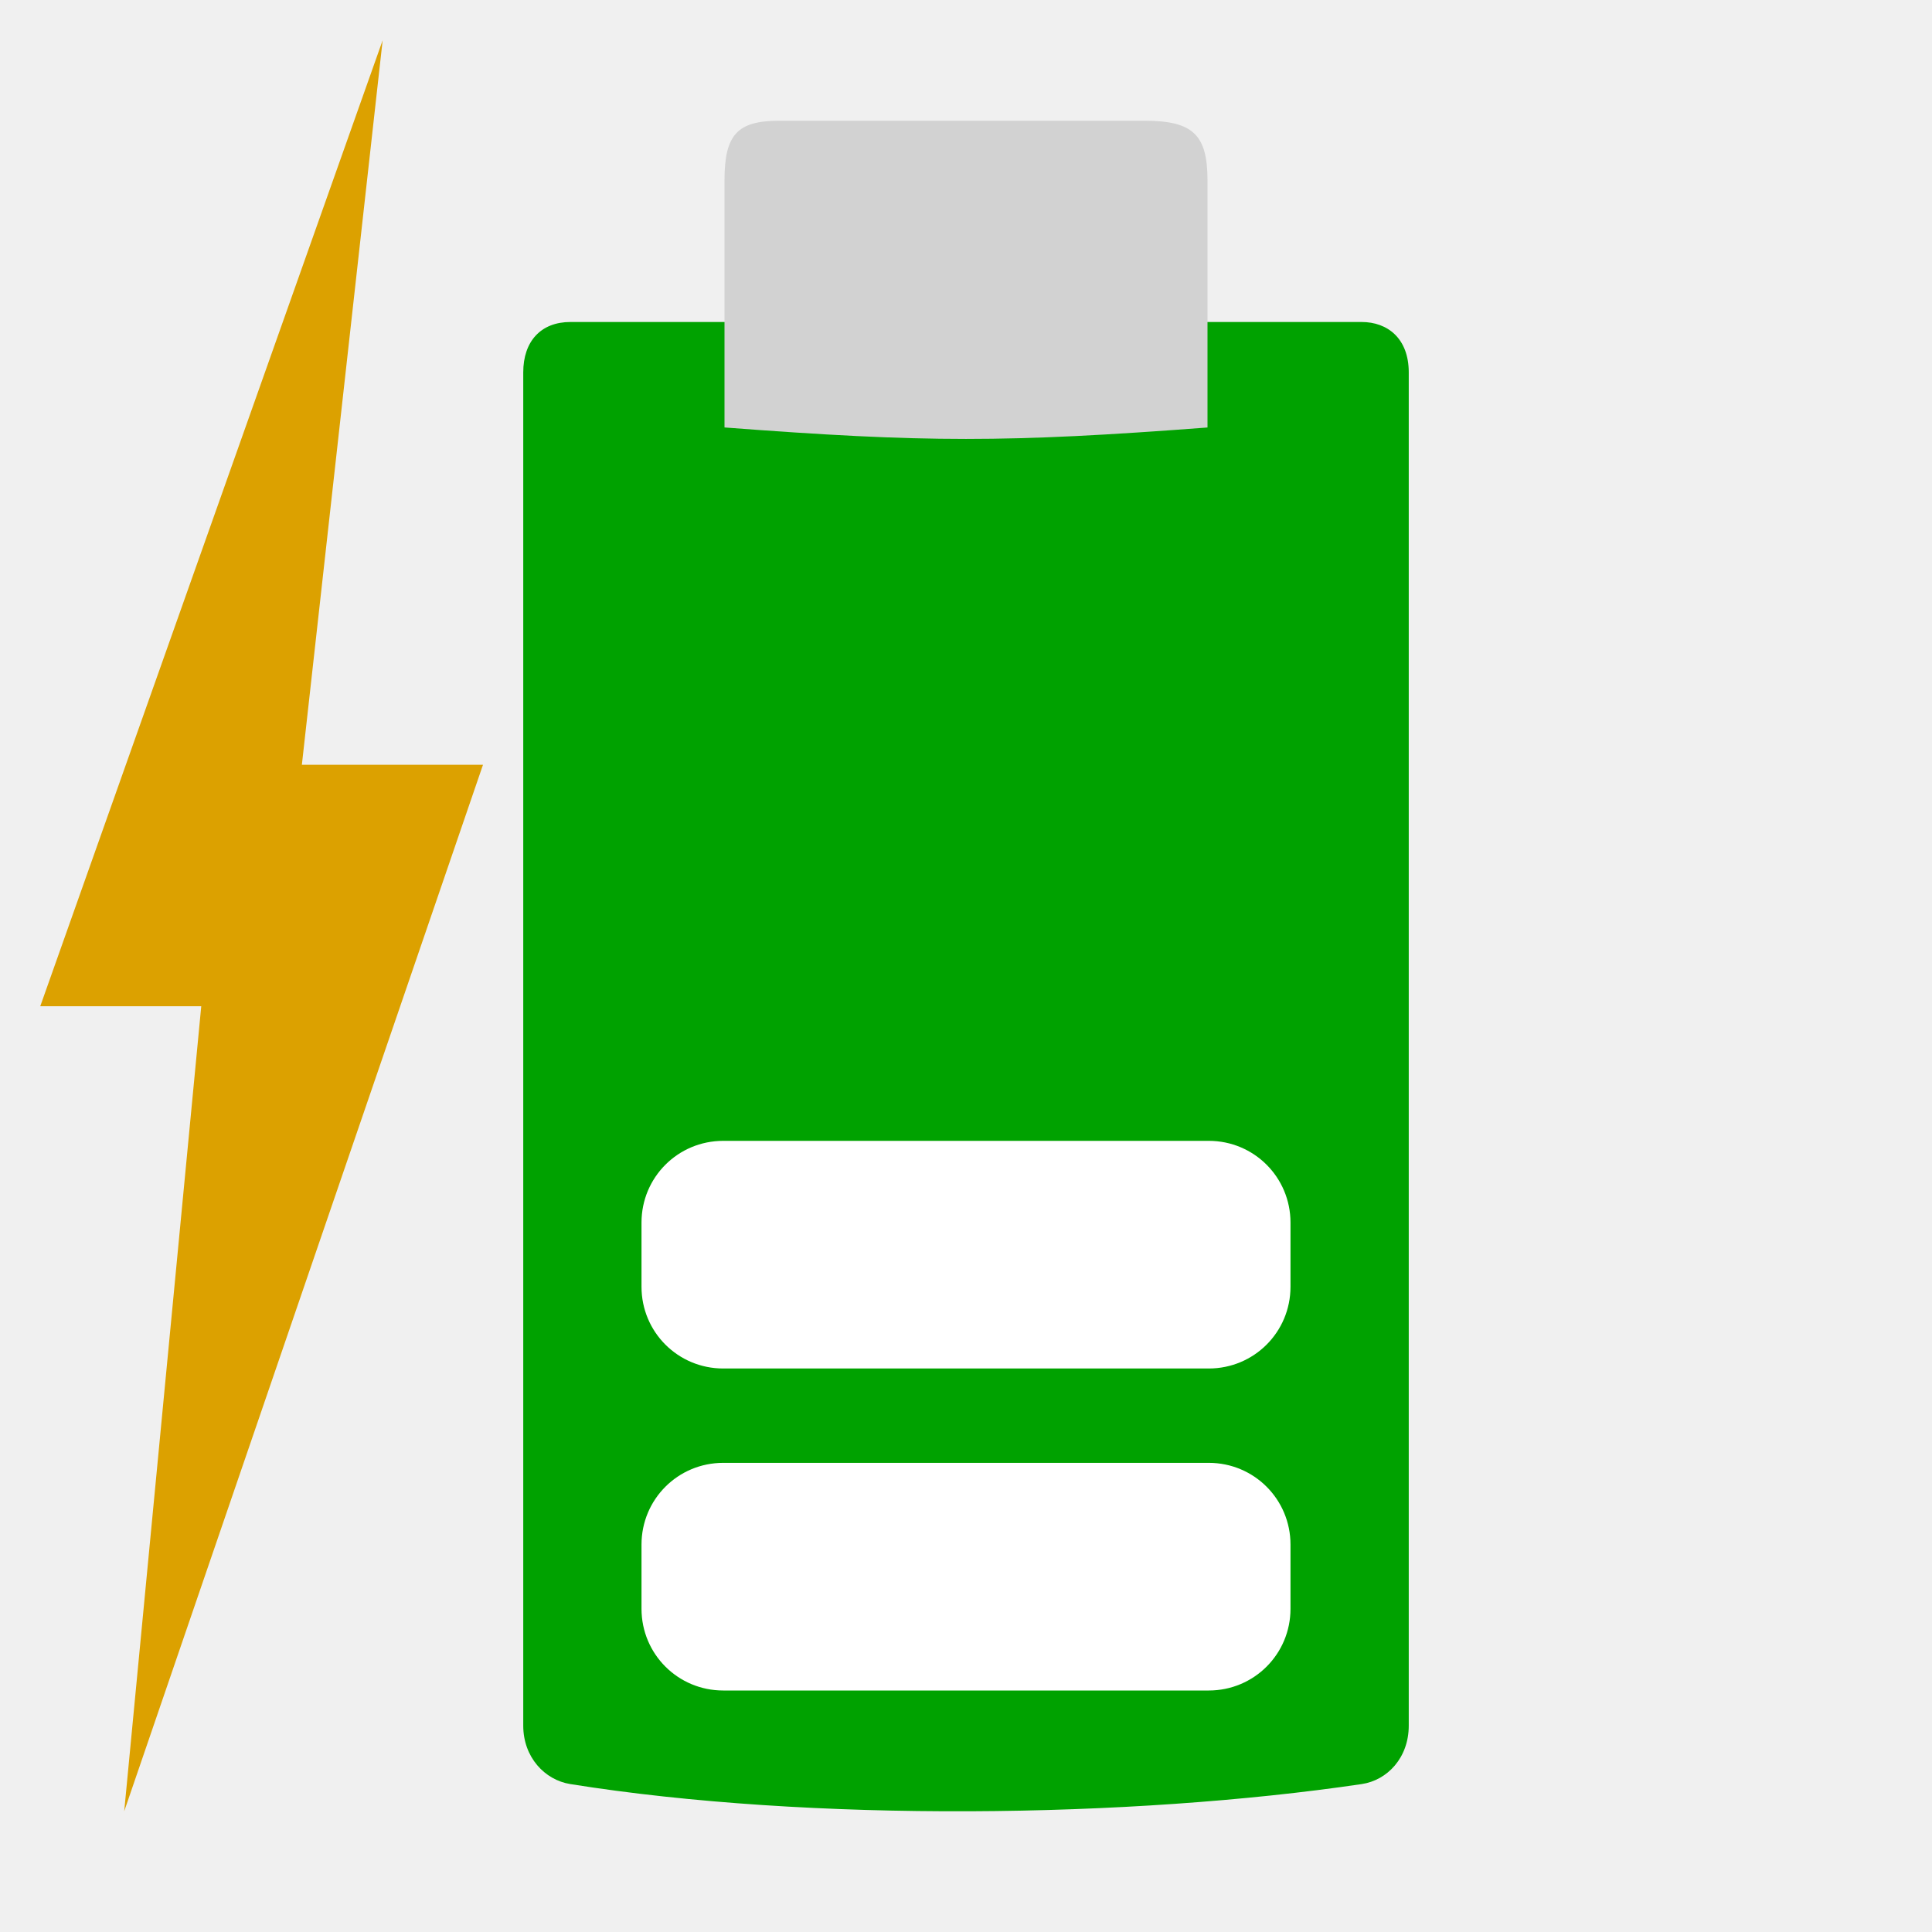
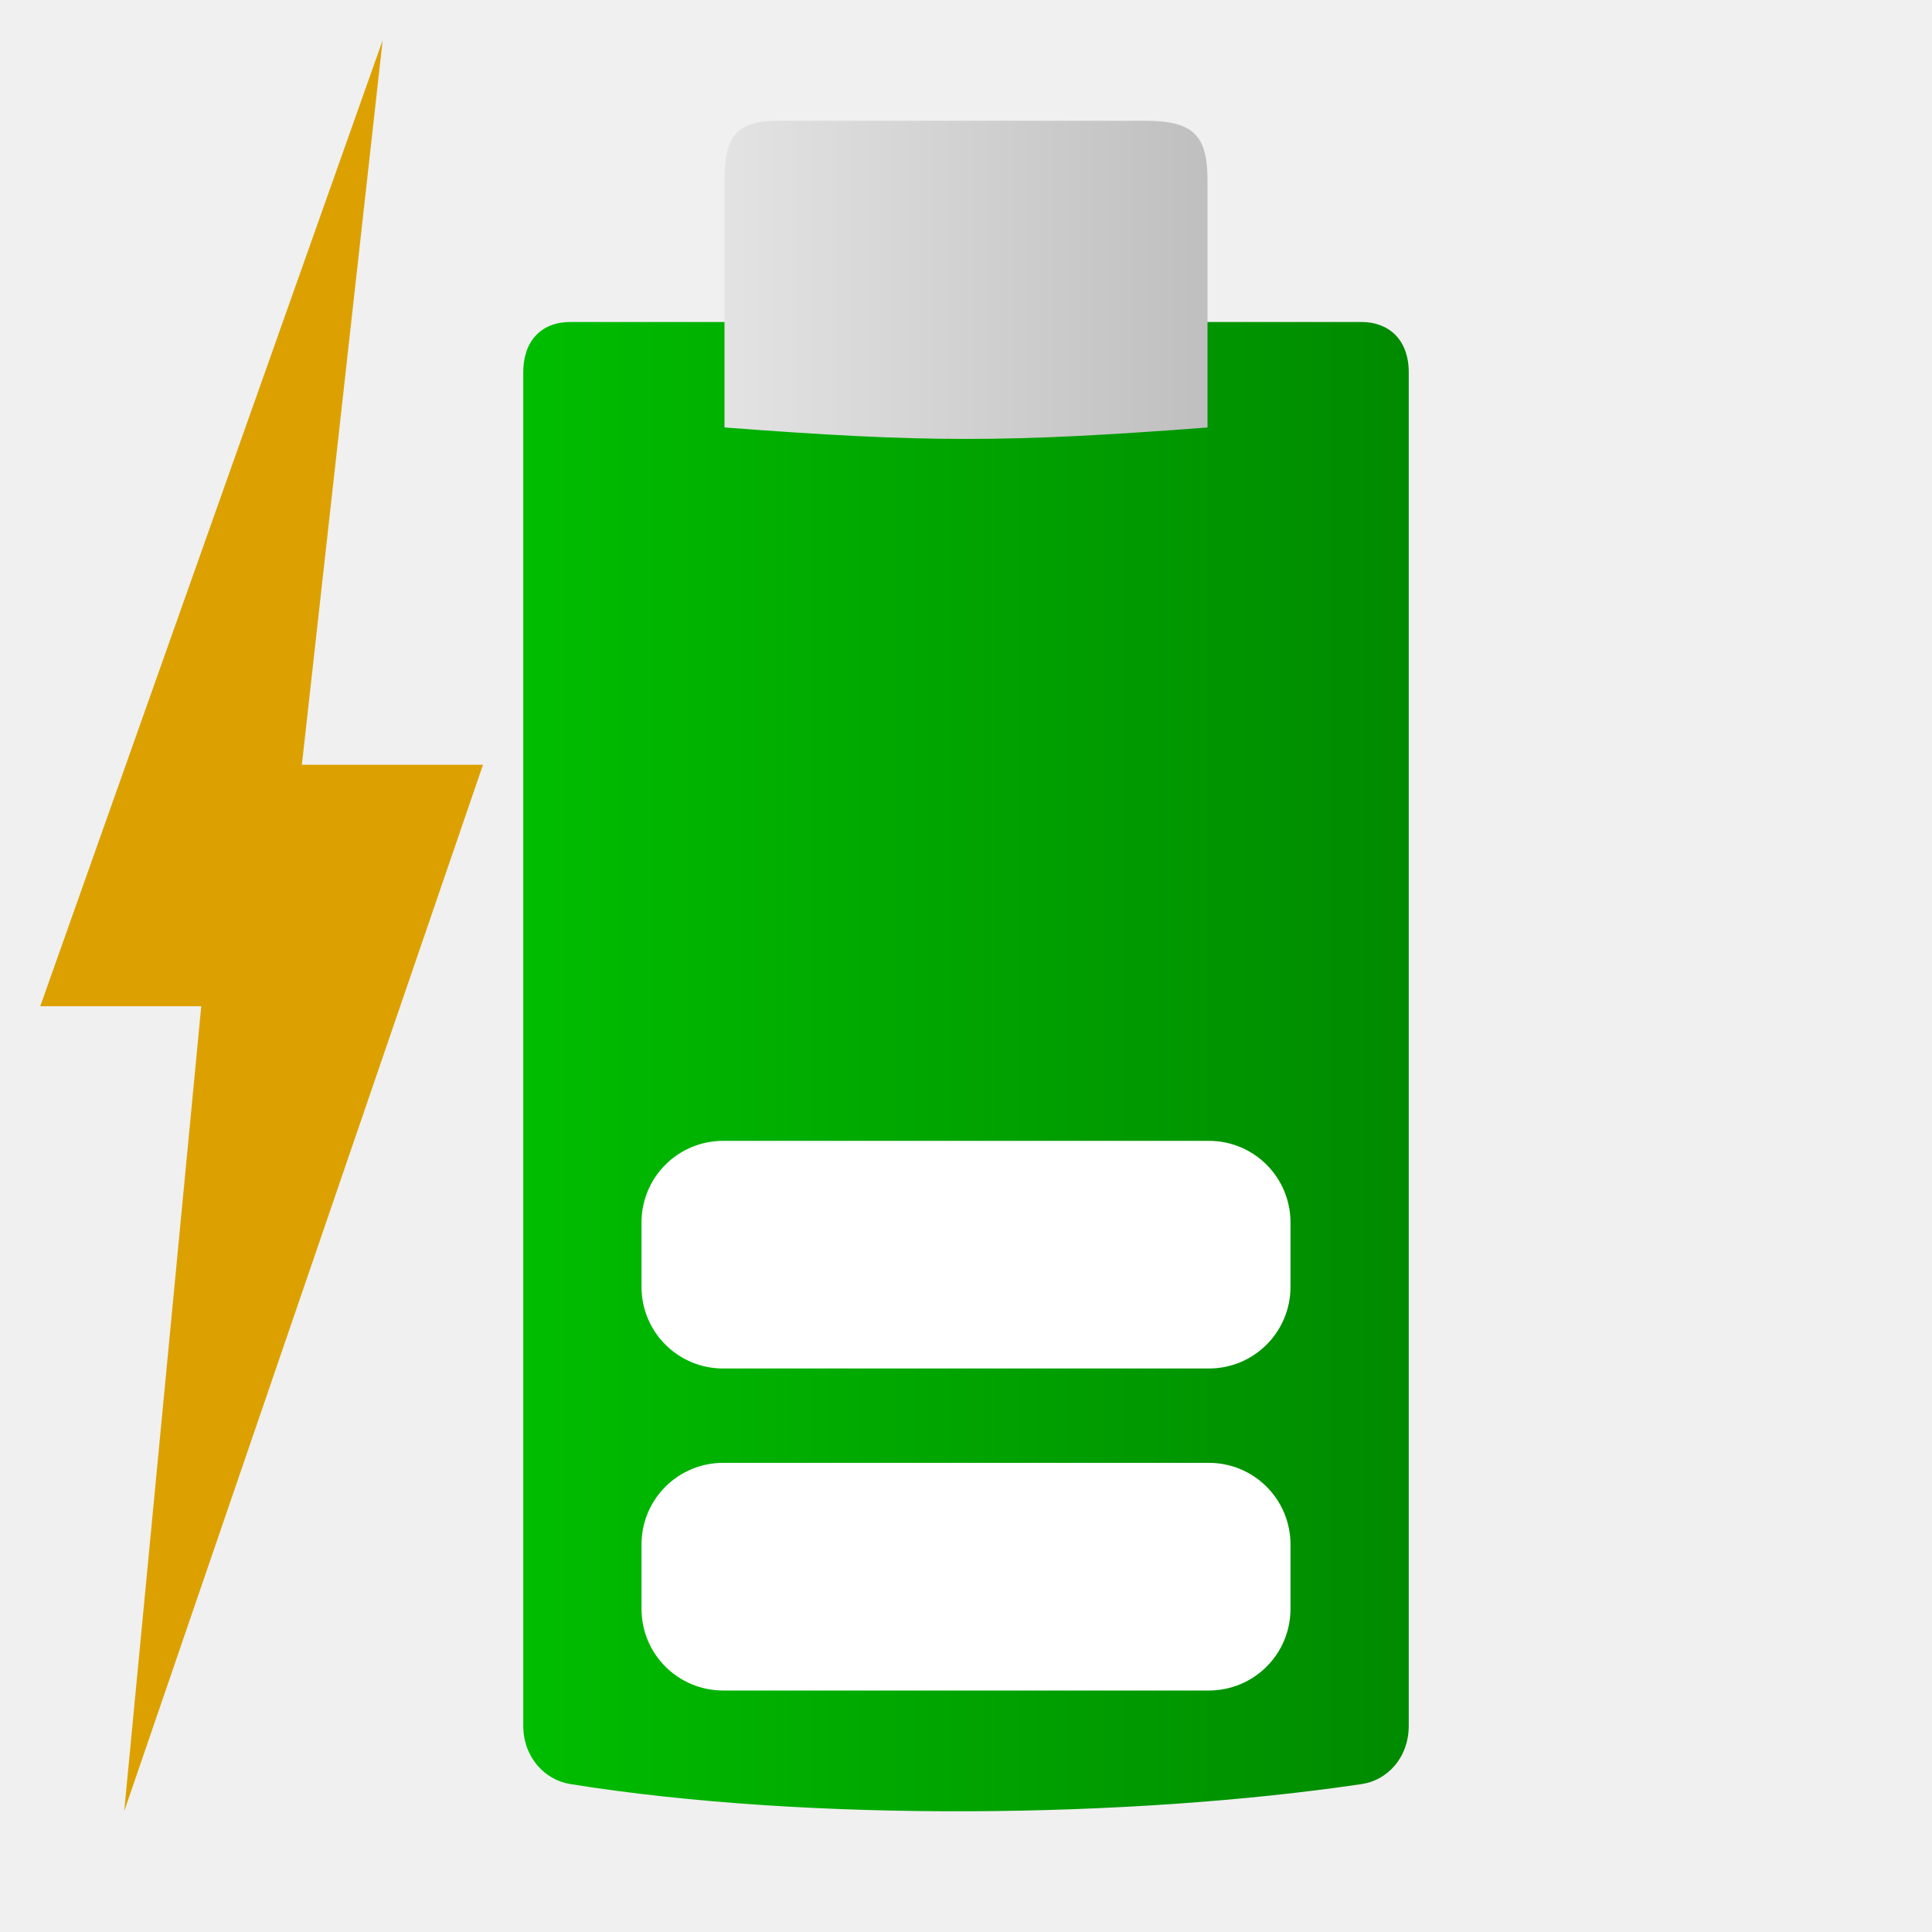
- <svg xmlns="http://www.w3.org/2000/svg" width="48" version="1.1" height="48">
-   <path style="fill:#00a200;stroke-width:.984" id="path3981" d="m 14.17,8 c -0.725,0 -1.17,0.473 -1.17,1.252 v 33.621 c 0,0.785 0.533,1.35 1.17,1.452 5.971,0.955 13.943,0.846 19.66,0 0.638,-0.094 1.17,-0.654 1.17,-1.452 v -33.621 c 0,-0.842 -0.525,-1.252 -1.17,-1.252 Z " />
-   <path style="fill:#d2d2d2;stroke-width:1.008" id="path3485" d="m 28.443,3 c 1.199,4.2e-6 1.557,0.352 1.557,1.482 v 6.139 C 25,11 23,11 18,10.62 V 4.481 c 0,-1.141 0.322,-1.481 1.361,-1.481 z" />
+ <svg xmlns="http://www.w3.org/2000/svg" xmlns:xlink="http://www.w3.org/1999/xlink" width="48" version="1.1" height="48">
+   <defs>
+     <linearGradient id="linearGradient3">
+       <stop offset="0" style="stop-color:#e3e3e3" />
+       <stop offset="1" style="stop-color:#bfbfbf" />
+     </linearGradient>
+     <linearGradient id="linearGradient1">
+       <stop offset="0" style="stop-color:#00bd00" />
+       <stop offset="1" style="stop-color:#008a00" />
+     </linearGradient>
+     <linearGradient xlink:href="#linearGradient3" id="linearGradient4" y1="6.953" x1="18" y2="6.953" x2="30" gradientUnits="userSpaceOnUse" />
+     <linearGradient xlink:href="#linearGradient1" id="linearGradient2" y1="26.5" x1="13" y2="26.5" x2="35" gradientUnits="userSpaceOnUse" />
+   </defs>
+   <path style="fill:url(#linearGradient2)" d="m 14.17,8 c -0.725,0 -1.17,0.473 -1.17,1.252 v 33.621 c 0,0.785 0.533,1.35 1.17,1.452 5.971,0.955 13.943,0.846 19.66,0 0.638,-0.094 1.17,-0.654 1.17,-1.452 v -33.621 c 0,-0.842 -0.525,-1.252 -1.17,-1.252 Z " />
+   <path style="fill:url(#linearGradient4)" d="m 28.443,3 c 1.199,0 1.557,0.352 1.557,1.482 v 6.139 C 25,11 23,11 18,10.62 V 4.481 c 0,-1.141 0.322,-1.481 1.361,-1.481 z" />
  <g style="fill:#fff">
-     <rect width="0.467" x="109.985" y="154.79" height="0" style="opacity:.578" id="rect1327" />
-     <rect width="0.467" x="93.581" y="143.505" height="0" style="opacity:.578" id="rect2482" />
-     <g style="stroke-width:1.016">
-       <rect width="0.474" x="71.212" y="142.431" height="0" style="opacity:.578" id="rect1327-7" />
-       <rect width="0.474" x="54.548" y="130.967" height="0" style="opacity:.578" id="rect2482-5" />
-     </g>
+     <path id="path3425" d="m 17.969,36.344 h 12.062 c 1.126,0 2.031,0.906 2.031,2.031 v 1.594 c 0,1.126 -0.906,2.031 -2.031,2.031 h -12.062 c -1.126,0 -2.031,-0.906 -2.031,-2.031 v -1.594 c 0,-1.126 0.906,-2.031 2.031,-2.031 z " />
+     <path id="path822" d="m 17.969,28.344 h 12.062 c 1.126,0 2.031,0.906 2.031,2.031 v 1.594 c 0,1.126 -0.906,2.031 -2.031,2.031 h -12.062 c -1.126,0 -2.031,-0.906 -2.031,-2.031 v -1.594 c 0,-1.126 0.906,-2.031 2.031,-2.031 z " />
  </g>
-   <path style="fill:#dca100;stroke-width:1.051" id="path3425" d="M 9.507,1 7.5,19 H 12 L 3.086,45 5,25 H 1 Z" />
-   <g style="stroke-width:1.016;fill:#dcdcdc">
-     <rect width="0.418" x="43.36" y="233.431" height="0" style="opacity:.578" id="rect1327-9" />
-     <rect width="0.418" x="28.666" y="213.88" height="0" style="opacity:.578" id="rect2482-6" />
-   </g>
-   <g style="fill:#fff">
-     <rect width="0.467" x="12.016" y="161.446" height="0" style="opacity:.578" id="rect1327-2" />
-     <rect width="0.467" x="-4.387" y="150.161" height="0" style="opacity:.578" id="rect2482-9" />
-     <path id="path3425-1" d="m 17.969,36.344 h 12.062 c 1.126,0 2.031,0.906 2.031,2.031 v 1.594 c 0,1.126 -0.906,2.031 -2.031,2.031 h -12.062 c -1.126,0 -2.031,-0.906 -2.031,-2.031 v -1.594 c 0,-1.126 0.906,-2.031 2.031,-2.031 z " />
-     <rect width="0.474" x="-16.721" y="151.689" height="0" style="opacity:.578" id="rect1327-6" />
-     <rect width="0.474" x="-33.384" y="140.225" height="0" style="opacity:.578" id="rect2482-7" />
-     <path id="path826" d="m 17.969,28.344 h 12.062 c 1.126,0 2.031,0.906 2.031,2.031 v 1.594 c 0,1.126 -0.906,2.031 -2.031,2.031 h -12.062 c -1.126,0 -2.031,-0.906 -2.031,-2.031 v -1.594 c 0,-1.126 0.906,-2.031 2.031,-2.031 z " />
-   </g>
+   <path style="fill:#dca100" id="path3425" d="M 9.507,1 7.5,19 H 12 L 3.086,45 5,25 H 1 Z" />
</svg>
